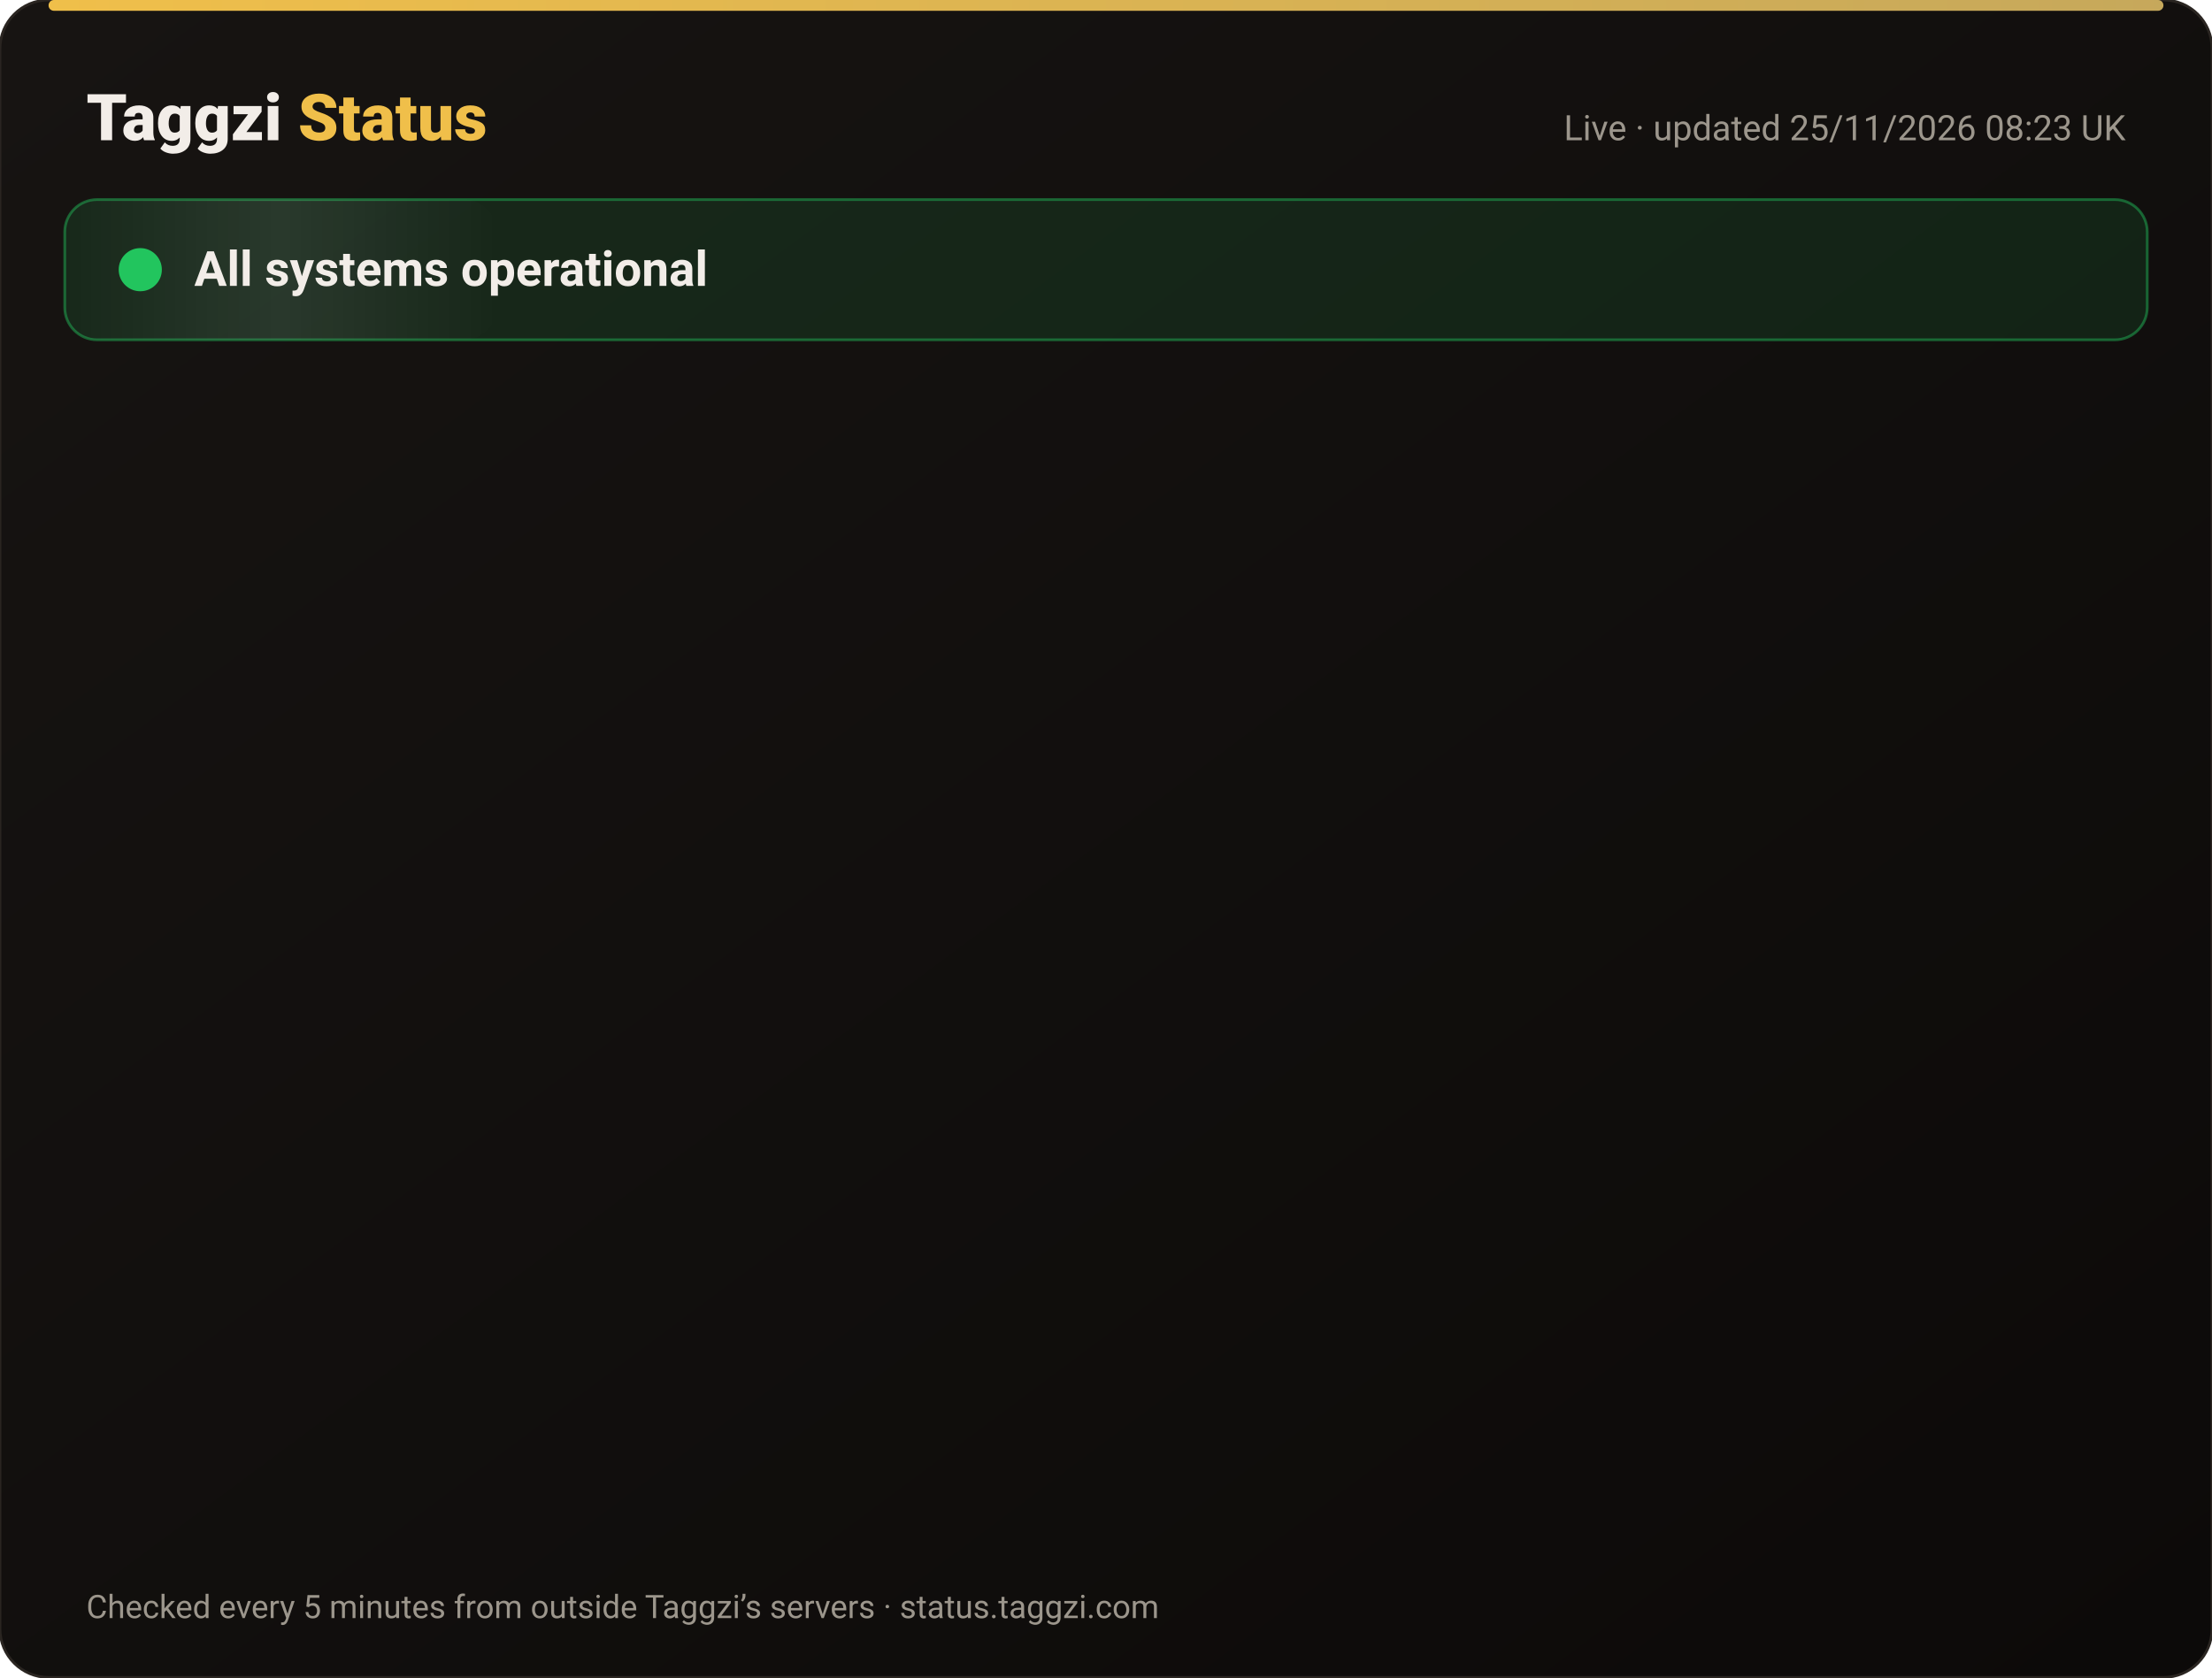
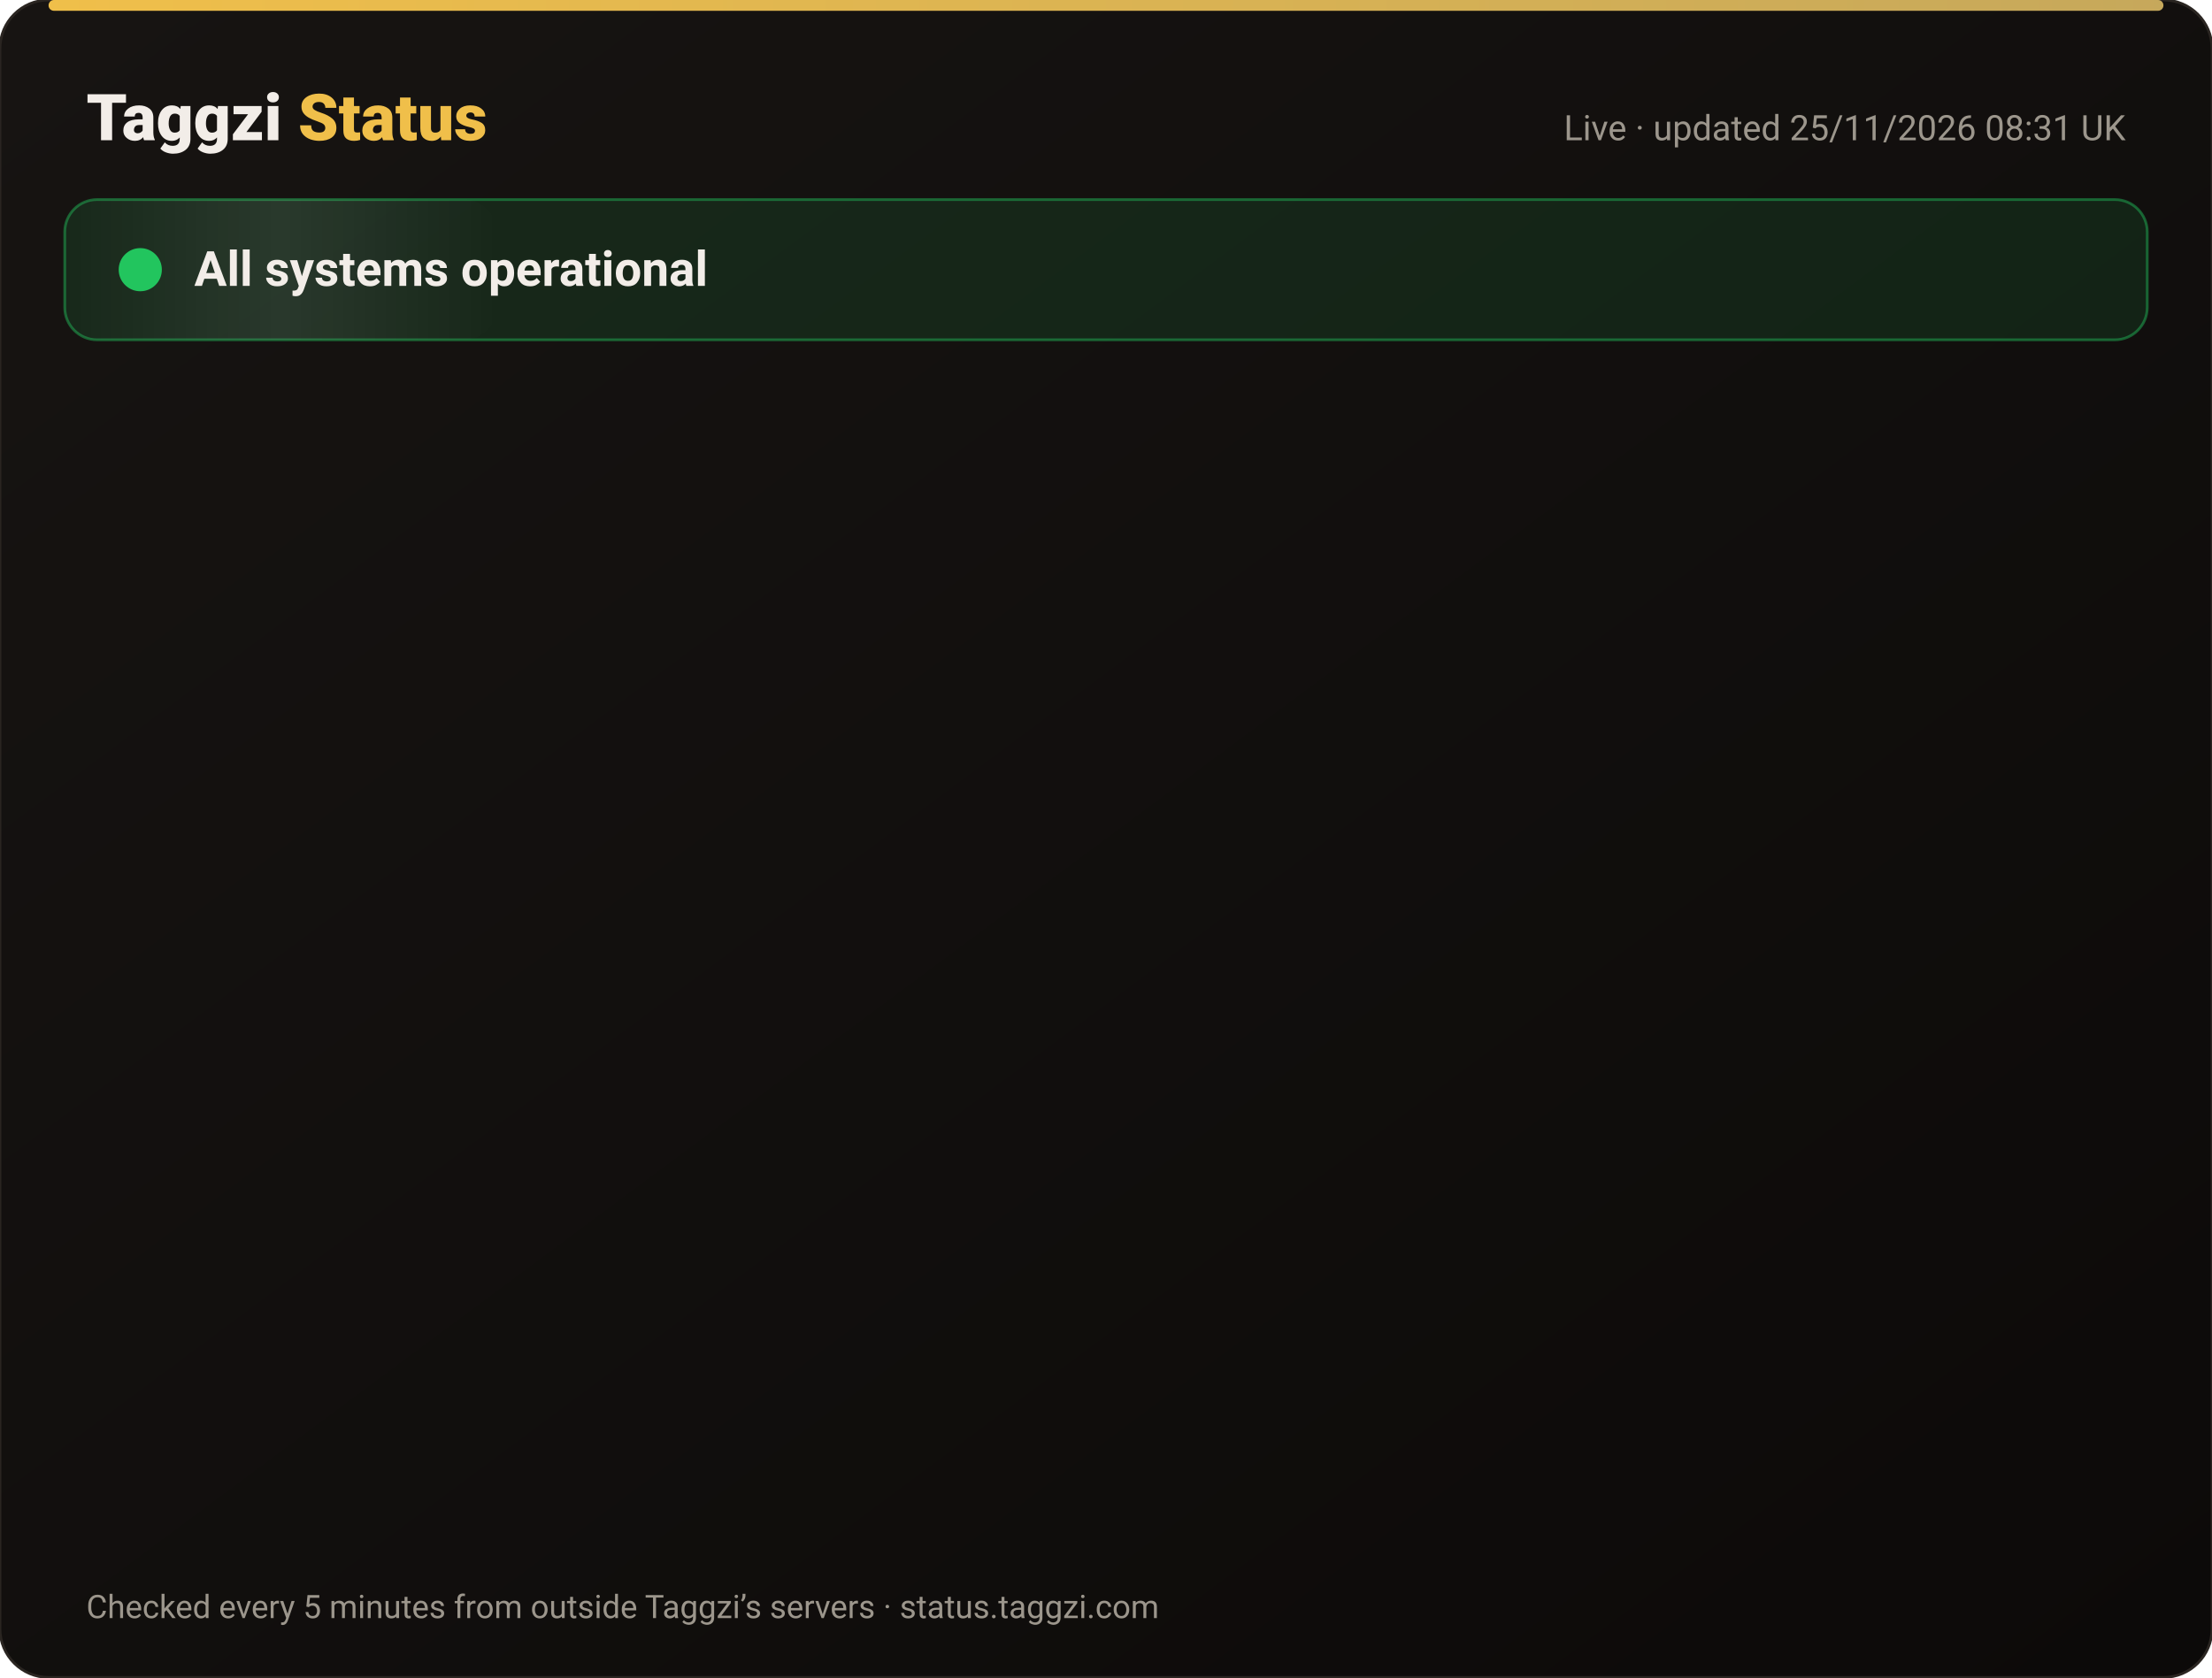
<svg xmlns="http://www.w3.org/2000/svg" width="820" height="622" viewBox="0 0 820 622" font-family="-apple-system,Segoe UI,Roboto,Helvetica,Arial,sans-serif">
  <defs>
    <linearGradient id="bg" x1="0" y1="0" x2="1" y2="1">
      <stop offset="0" stop-color="#171412" />
      <stop offset="1" stop-color="#0C0A09" />
    </linearGradient>
    <linearGradient id="gold" x1="0" x2="1">
      <stop offset="0" stop-color="#F0BF4A" />
      <stop offset="1" stop-color="#c6a85b" />
    </linearGradient>
    <linearGradient id="shine" x1="0" x2="1">
      <stop offset="0" stop-color="#fff" stop-opacity="0" />
      <stop offset=".5" stop-color="#fff" stop-opacity=".08" />
      <stop offset="1" stop-color="#fff" stop-opacity="0" />
    </linearGradient>
  </defs>
  <rect width="820" height="622" rx="18" fill="url(#bg)" stroke="#2a2521" />
  <rect x="18" y="0" width="784" height="4" rx="2" fill="url(#gold)" />
  <text x="32" y="52" font-size="24" font-weight="800" fill="#F2EDE8">Taggzi <tspan fill="#F0BF4A">Status</tspan>
  </text>
-   <text x="788" y="52" font-size="13" fill="#9C968C" text-anchor="end">Live · updated 25/11/2026 08:23 UK</text>
+   <text x="788" y="52" font-size="13" fill="#9C968C" text-anchor="end">Live · updated 25/11/2026 08:31 UK</text>
  <rect x="24" y="74" width="772" height="52" rx="12" fill="#22c55e" fill-opacity=".12" stroke="#22c55e" stroke-opacity=".45" />
  <rect x="24" y="74" width="160" height="52" rx="12" fill="url(#shine)">
    <animate attributeName="x" from="-160" to="820" dur="4s" repeatCount="indefinite" />
  </rect>
  <circle cx="52" cy="100" r="7" fill="#22c55e" />
  <circle cx="52" cy="100" r="7" fill="none" stroke="#22c55e" stroke-width="2">
    <animate attributeName="r" values="7;15;7" dur="2s" repeatCount="indefinite" />
    <animate attributeName="opacity" values=".9;0;.9" dur="2s" repeatCount="indefinite" />
  </circle>
  <text x="72" y="106" font-size="18" font-weight="700" fill="#F2EDE8">All systems operational</text>
  <g opacity="0">
    <animate attributeName="opacity" from="0" to="1" begin="0.00s" dur=".6s" fill="freeze" />
    <line x1="32" y1="188" x2="788" y2="188" stroke="#2a2521" />
    <circle cx="44" cy="166" r="6" fill="#22c55e">
      <animate attributeName="opacity" values="1;.45;1" dur="2.4s" begin="0.00s" repeatCount="indefinite" />
    </circle>
    <text x="62" y="171" font-size="15" font-weight="650" fill="#F2EDE8">Website</text>
    <text x="630" y="171" font-size="13" fill="#9C968C" text-anchor="end">99.98% uptime</text>
    <rect x="648" y="154" width="140" height="24" rx="12" fill="#22c55e" fill-opacity=".14" stroke="#22c55e" stroke-opacity=".5" />
    <text x="718" y="171" font-size="12" font-weight="700" fill="#22c55e" text-anchor="middle">Operational</text>
  </g>
  <g opacity="0">
    <animate attributeName="opacity" from="0" to="1" begin="0.15s" dur=".6s" fill="freeze" />
    <line x1="32" y1="234" x2="788" y2="234" stroke="#2a2521" />
    <circle cx="44" cy="212" r="6" fill="#22c55e">
      <animate attributeName="opacity" values="1;.45;1" dur="2.4s" begin="0.15s" repeatCount="indefinite" />
    </circle>
    <text x="62" y="217" font-size="15" font-weight="650" fill="#F2EDE8">Tag scans</text>
    <text x="630" y="217" font-size="13" fill="#9C968C" text-anchor="end">99.98% uptime</text>
    <rect x="648" y="200" width="140" height="24" rx="12" fill="#22c55e" fill-opacity=".14" stroke="#22c55e" stroke-opacity=".5" />
    <text x="718" y="217" font-size="12" font-weight="700" fill="#22c55e" text-anchor="middle">Operational</text>
  </g>
  <g opacity="0">
    <animate attributeName="opacity" from="0" to="1" begin="0.30s" dur=".6s" fill="freeze" />
    <line x1="32" y1="280" x2="788" y2="280" stroke="#2a2521" />
    <circle cx="44" cy="258" r="6" fill="#22c55e">
      <animate attributeName="opacity" values="1;.45;1" dur="2.4s" begin="0.30s" repeatCount="indefinite" />
    </circle>
    <text x="62" y="263" font-size="15" font-weight="650" fill="#F2EDE8">Manual tag lookup</text>
    <text x="630" y="263" font-size="13" fill="#9C968C" text-anchor="end">99.98% uptime</text>
    <rect x="648" y="246" width="140" height="24" rx="12" fill="#22c55e" fill-opacity=".14" stroke="#22c55e" stroke-opacity=".5" />
    <text x="718" y="263" font-size="12" font-weight="700" fill="#22c55e" text-anchor="middle">Operational</text>
  </g>
  <g opacity="0">
    <animate attributeName="opacity" from="0" to="1" begin="0.45s" dur=".6s" fill="freeze" />
    <line x1="32" y1="326" x2="788" y2="326" stroke="#2a2521" />
    <circle cx="44" cy="304" r="6" fill="#22c55e">
      <animate attributeName="opacity" values="1;.45;1" dur="2.4s" begin="0.45s" repeatCount="indefinite" />
    </circle>
    <text x="62" y="309" font-size="15" font-weight="650" fill="#F2EDE8">App &amp; login</text>
    <text x="630" y="309" font-size="13" fill="#9C968C" text-anchor="end">99.98% uptime</text>
    <rect x="648" y="292" width="140" height="24" rx="12" fill="#22c55e" fill-opacity=".14" stroke="#22c55e" stroke-opacity=".5" />
    <text x="718" y="309" font-size="12" font-weight="700" fill="#22c55e" text-anchor="middle">Operational</text>
  </g>
  <g opacity="0">
    <animate attributeName="opacity" from="0" to="1" begin="0.60s" dur=".6s" fill="freeze" />
    <line x1="32" y1="372" x2="788" y2="372" stroke="#2a2521" />
    <circle cx="44" cy="350" r="6" fill="#22c55e">
      <animate attributeName="opacity" values="1;.45;1" dur="2.4s" begin="0.60s" repeatCount="indefinite" />
    </circle>
    <text x="62" y="355" font-size="15" font-weight="650" fill="#F2EDE8">Community alerts</text>
    <text x="630" y="355" font-size="13" fill="#9C968C" text-anchor="end">99.98% uptime</text>
    <rect x="648" y="338" width="140" height="24" rx="12" fill="#22c55e" fill-opacity=".14" stroke="#22c55e" stroke-opacity=".5" />
    <text x="718" y="355" font-size="12" font-weight="700" fill="#22c55e" text-anchor="middle">Operational</text>
  </g>
  <g opacity="0">
    <animate attributeName="opacity" from="0" to="1" begin="0.75s" dur=".6s" fill="freeze" />
    <line x1="32" y1="418" x2="788" y2="418" stroke="#2a2521" />
    <circle cx="44" cy="396" r="6" fill="#22c55e">
      <animate attributeName="opacity" values="1;.45;1" dur="2.4s" begin="0.75s" repeatCount="indefinite" />
    </circle>
    <text x="62" y="401" font-size="15" font-weight="650" fill="#F2EDE8">Private calling</text>
    <text x="630" y="401" font-size="13" fill="#9C968C" text-anchor="end">99.98% uptime</text>
    <rect x="648" y="384" width="140" height="24" rx="12" fill="#22c55e" fill-opacity=".14" stroke="#22c55e" stroke-opacity=".5" />
    <text x="718" y="401" font-size="12" font-weight="700" fill="#22c55e" text-anchor="middle">Operational</text>
  </g>
  <g opacity="0">
    <animate attributeName="opacity" from="0" to="1" begin="0.90s" dur=".6s" fill="freeze" />
    <line x1="32" y1="464" x2="788" y2="464" stroke="#2a2521" />
    <circle cx="44" cy="442" r="6" fill="#22c55e">
      <animate attributeName="opacity" values="1;.45;1" dur="2.4s" begin="0.90s" repeatCount="indefinite" />
    </circle>
    <text x="62" y="447" font-size="15" font-weight="650" fill="#F2EDE8">Payments</text>
    <text x="630" y="447" font-size="13" fill="#9C968C" text-anchor="end">99.97% uptime</text>
    <rect x="648" y="430" width="140" height="24" rx="12" fill="#22c55e" fill-opacity=".14" stroke="#22c55e" stroke-opacity=".5" />
    <text x="718" y="447" font-size="12" font-weight="700" fill="#22c55e" text-anchor="middle">Operational</text>
  </g>
  <g opacity="0">
    <animate attributeName="opacity" from="0" to="1" begin="1.05s" dur=".6s" fill="freeze" />
    <line x1="32" y1="510" x2="788" y2="510" stroke="#2a2521" />
    <circle cx="44" cy="488" r="6" fill="#22c55e">
      <animate attributeName="opacity" values="1;.45;1" dur="2.4s" begin="1.05s" repeatCount="indefinite" />
    </circle>
    <text x="62" y="493" font-size="15" font-weight="650" fill="#F2EDE8">Email &amp; support</text>
    <text x="630" y="493" font-size="13" fill="#9C968C" text-anchor="end">99.98% uptime</text>
    <rect x="648" y="476" width="140" height="24" rx="12" fill="#22c55e" fill-opacity=".14" stroke="#22c55e" stroke-opacity=".5" />
    <text x="718" y="493" font-size="12" font-weight="700" fill="#22c55e" text-anchor="middle">Operational</text>
  </g>
  <g opacity="0">
    <animate attributeName="opacity" from="0" to="1" begin="1.20s" dur=".6s" fill="freeze" />
    <line x1="32" y1="556" x2="788" y2="556" stroke="#2a2521" />
    <circle cx="44" cy="534" r="6" fill="#22c55e">
      <animate attributeName="opacity" values="1;.45;1" dur="2.4s" begin="1.20s" repeatCount="indefinite" />
    </circle>
    <text x="62" y="539" font-size="15" font-weight="650" fill="#F2EDE8">Secure connection (SSL)</text>
    <text x="630" y="539" font-size="13" fill="#9C968C" text-anchor="end">100.00% uptime</text>
    <rect x="648" y="522" width="140" height="24" rx="12" fill="#22c55e" fill-opacity=".14" stroke="#22c55e" stroke-opacity=".5" />
    <text x="718" y="539" font-size="12" font-weight="700" fill="#22c55e" text-anchor="middle">Operational</text>
  </g>
  <text x="32" y="600" font-size="12" fill="#9C968C">Checked every 5 minutes from outside Taggzi’s servers · status.taggzi.com</text>
</svg>
